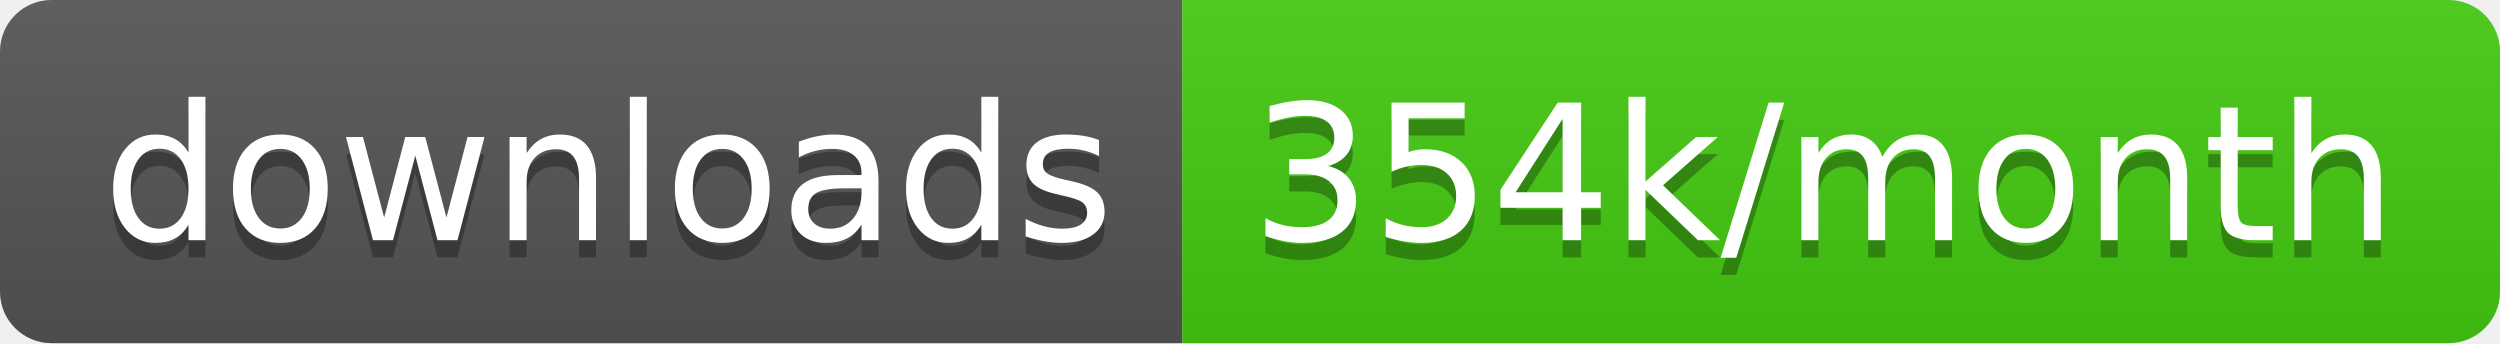
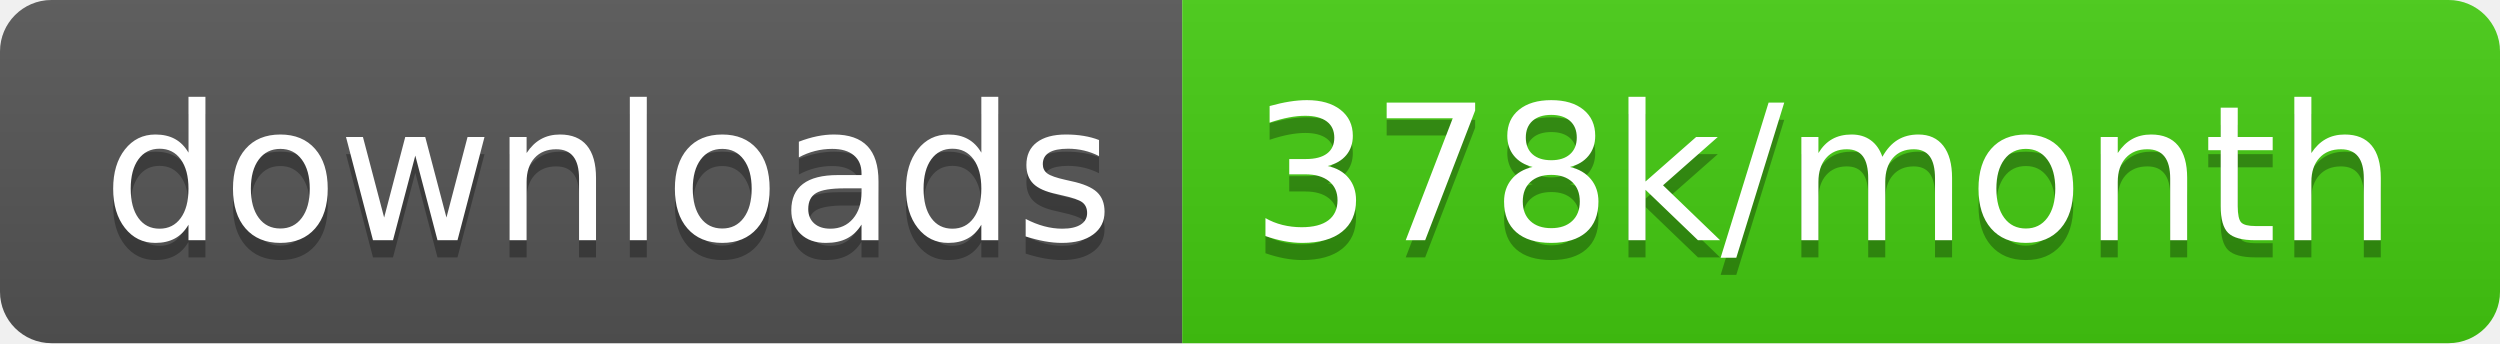
<svg xmlns="http://www.w3.org/2000/svg" width="145.7" height="20">
  <linearGradient id="smooth" x2="0" y2="100%">
    <stop offset="0" stop-color="#bbb" stop-opacity=".1" />
    <stop offset="1" stop-opacity=".1" />
  </linearGradient>
  <clipPath id="round">
    <rect width="145.7" height="20" rx="3" fill="#fff" />
  </clipPath>
  <g clip-path="url(#round)">
    <rect width="68.9" height="20" fill="#555" />
    <rect x="68.9" width="76.8" height="20" fill="#4c1" />
    <rect width="145.7" height="20" fill="url(#smooth)" />
  </g>
  <g fill="#fff" text-anchor="middle" font-family="DejaVu Sans,Verdana,Geneva,sans-serif" font-size="110">
    <text x="354.5" y="150" fill="#010101" fill-opacity=".3" transform="scale(0.1)" textLength="589.0" lengthAdjust="spacing">downloads</text>
    <text x="354.5" y="140" transform="scale(0.1)" textLength="589.0" lengthAdjust="spacing">downloads</text>
-     <text x="1063.0" y="150" fill="#010101" fill-opacity=".3" transform="scale(0.1)" textLength="668.0" lengthAdjust="spacing">354k/month</text>
-     <text x="1063.0" y="140" transform="scale(0.1)" textLength="668.0" lengthAdjust="spacing">354k/month</text>
+     <text x="1063.0" y="150" fill="#010101" fill-opacity=".3" transform="scale(0.1)" textLength="668.0" lengthAdjust="spacing">378k/month</text>
+     <text x="1063.0" y="140" transform="scale(0.1)" textLength="668.0" lengthAdjust="spacing">378k/month</text>
  </g>
</svg>
